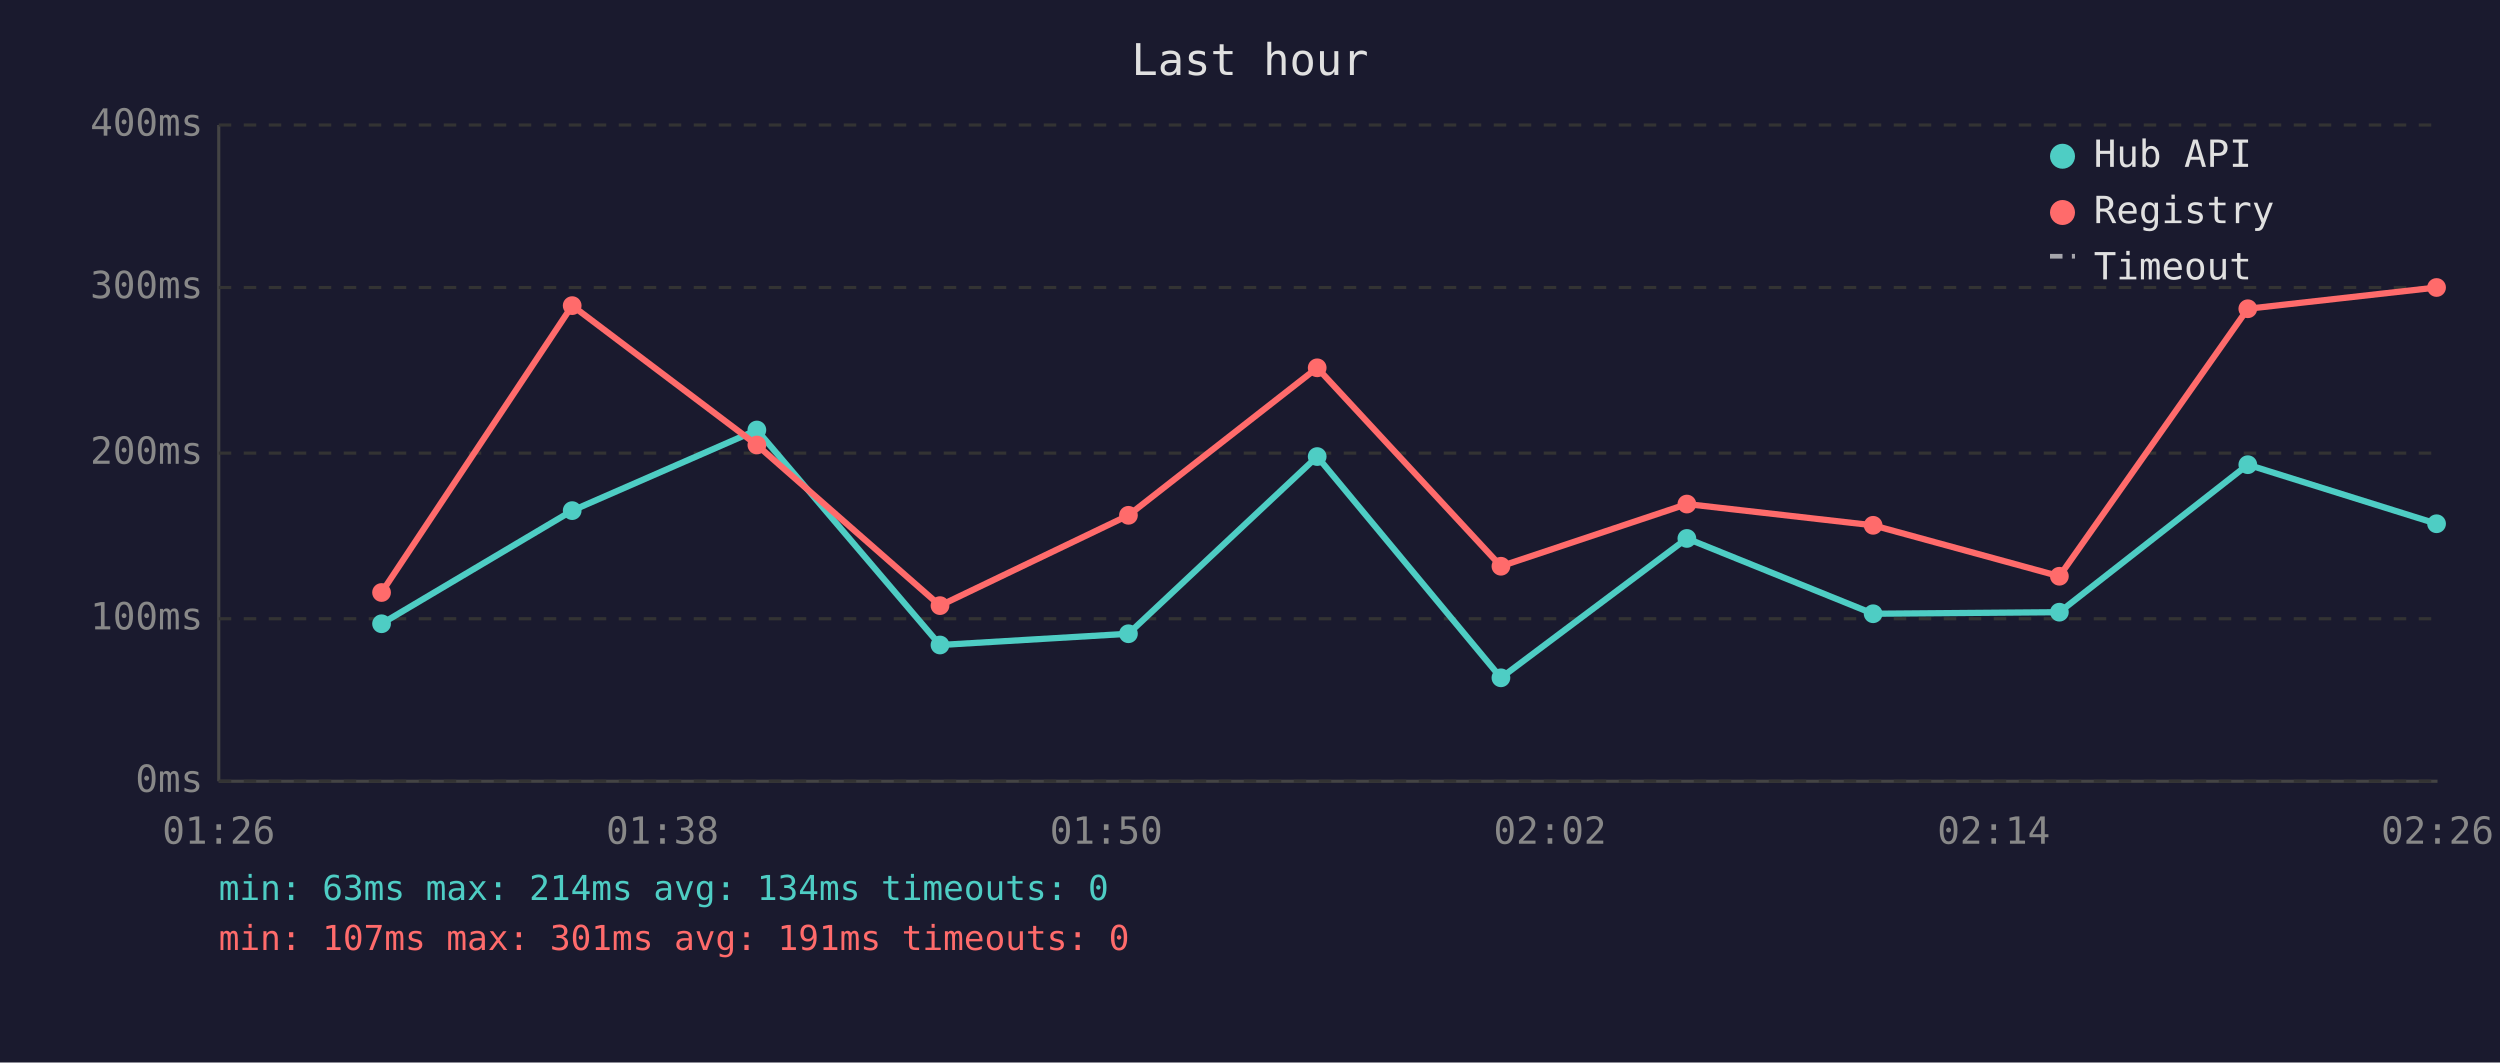
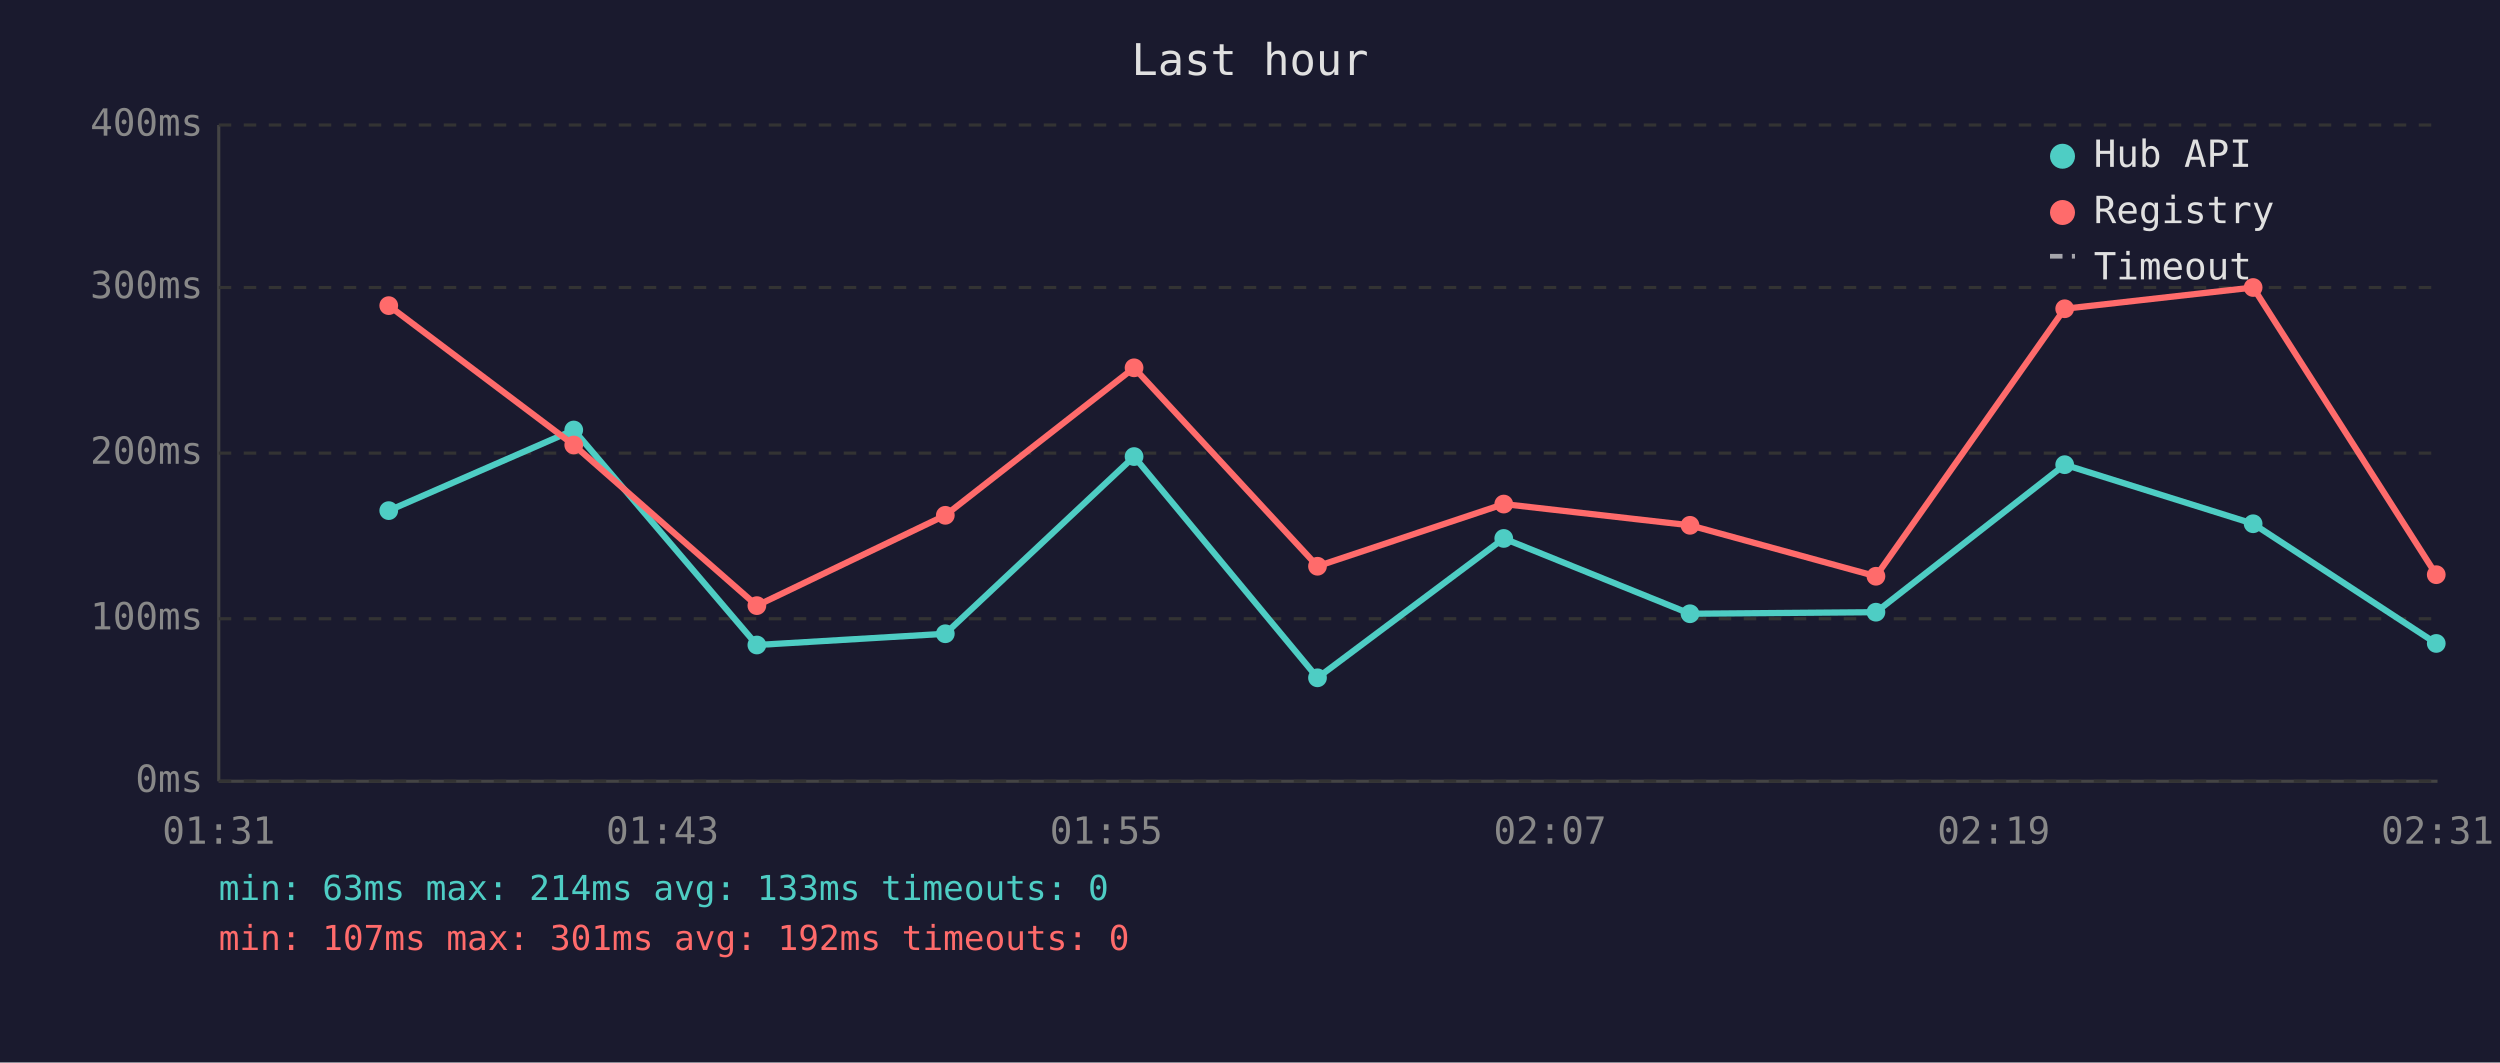
<svg xmlns="http://www.w3.org/2000/svg" viewBox="0 0 800 340" font-family="monospace" font-size="12">
  <rect width="800" height="340" fill="#1a1a2e" />
  <text x="400" y="24" fill="#e0e0e0" font-size="14" text-anchor="middle">Last hour</text>
  <line x1="70" y1="40" x2="70" y2="250" stroke="#444" stroke-width="1" />
  <line x1="70" y1="250" x2="780" y2="250" stroke="#444" stroke-width="1" />
  <line x1="70" y1="250" x2="780" y2="250" stroke="#333" stroke-width="1" stroke-dasharray="4" />
  <text x="65" y="250" fill="#888" text-anchor="end" dominant-baseline="middle">0ms</text>
  <line x1="70" y1="198" x2="780" y2="198" stroke="#333" stroke-width="1" stroke-dasharray="4" />
  <text x="65" y="198" fill="#888" text-anchor="end" dominant-baseline="middle">100ms</text>
  <line x1="70" y1="145" x2="780" y2="145" stroke="#333" stroke-width="1" stroke-dasharray="4" />
  <text x="65" y="145" fill="#888" text-anchor="end" dominant-baseline="middle">200ms</text>
  <line x1="70" y1="92" x2="780" y2="92" stroke="#333" stroke-width="1" stroke-dasharray="4" />
  <text x="65" y="92" fill="#888" text-anchor="end" dominant-baseline="middle">300ms</text>
  <line x1="70" y1="40" x2="780" y2="40" stroke="#333" stroke-width="1" stroke-dasharray="4" />
  <text x="65" y="40" fill="#888" text-anchor="end" dominant-baseline="middle">400ms</text>
-   <text x="70" y="270" fill="#888" text-anchor="middle">01:26</text>
-   <text x="212" y="270" fill="#888" text-anchor="middle">01:38</text>
-   <text x="354" y="270" fill="#888" text-anchor="middle">01:50</text>
-   <text x="496" y="270" fill="#888" text-anchor="middle">02:02</text>
-   <text x="638" y="270" fill="#888" text-anchor="middle">02:14</text>
-   <text x="780" y="270" fill="#888" text-anchor="middle">02:26</text>
-   <polyline points="122.1,199.6 183.1,163.4 242.2,137.6 300.8,206.4 361.1,202.8 421.5,146.1 480.3,216.9 539.8,172.3 599.4,196.4 659.0,195.9 719.3,148.7 779.7,167.6" fill="none" stroke="#4ecdc4" stroke-width="2" opacity="1" />
-   <circle cx="122.1" cy="199.6" r="3" fill="#4ecdc4" />
-   <circle cx="183.1" cy="163.4" r="3" fill="#4ecdc4" />
-   <circle cx="242.2" cy="137.6" r="3" fill="#4ecdc4" />
-   <circle cx="300.8" cy="206.4" r="3" fill="#4ecdc4" />
-   <circle cx="361.1" cy="202.8" r="3" fill="#4ecdc4" />
-   <circle cx="421.5" cy="146.1" r="3" fill="#4ecdc4" />
-   <circle cx="480.3" cy="216.9" r="3" fill="#4ecdc4" />
-   <circle cx="539.8" cy="172.3" r="3" fill="#4ecdc4" />
-   <circle cx="599.4" cy="196.4" r="3" fill="#4ecdc4" />
-   <circle cx="659.0" cy="195.9" r="3" fill="#4ecdc4" />
-   <circle cx="719.3" cy="148.7" r="3" fill="#4ecdc4" />
-   <circle cx="779.7" cy="167.6" r="3" fill="#4ecdc4" />
-   <polyline points="122.1,189.6 183.1,97.8 242.2,142.4 300.8,193.8 361.1,164.9 421.5,117.7 480.3,181.2 539.8,161.3 599.4,168.1 659.0,184.4 719.3,98.8 779.7,92.0" fill="none" stroke="#ff6b6b" stroke-width="2" opacity="1" />
-   <circle cx="122.1" cy="189.6" r="3" fill="#ff6b6b" />
-   <circle cx="183.1" cy="97.8" r="3" fill="#ff6b6b" />
-   <circle cx="242.2" cy="142.4" r="3" fill="#ff6b6b" />
-   <circle cx="300.8" cy="193.8" r="3" fill="#ff6b6b" />
-   <circle cx="361.1" cy="164.9" r="3" fill="#ff6b6b" />
-   <circle cx="421.5" cy="117.7" r="3" fill="#ff6b6b" />
-   <circle cx="480.3" cy="181.2" r="3" fill="#ff6b6b" />
-   <circle cx="539.8" cy="161.3" r="3" fill="#ff6b6b" />
-   <circle cx="599.4" cy="168.1" r="3" fill="#ff6b6b" />
-   <circle cx="659.0" cy="184.4" r="3" fill="#ff6b6b" />
-   <circle cx="719.3" cy="98.8" r="3" fill="#ff6b6b" />
-   <circle cx="779.7" cy="92.0" r="3" fill="#ff6b6b" />
+   <text x="70" y="270" fill="#888" text-anchor="middle">01:31</text>
+   <text x="212" y="270" fill="#888" text-anchor="middle">01:43</text>
+   <text x="354" y="270" fill="#888" text-anchor="middle">01:55</text>
+   <text x="496" y="270" fill="#888" text-anchor="middle">02:07</text>
+   <text x="638" y="270" fill="#888" text-anchor="middle">02:19</text>
+   <text x="780" y="270" fill="#888" text-anchor="middle">02:31</text>
+   <polyline points="124.4,163.4 183.6,137.6 242.2,206.4 302.5,202.8 362.9,146.1 421.6,216.9 481.2,172.3 540.8,196.4 600.3,195.9 660.7,148.7 721.0,167.6 779.6,205.9" fill="none" stroke="#4ecdc4" stroke-width="2" opacity="1" />
+   <circle cx="124.4" cy="163.4" r="3" fill="#4ecdc4" />
+   <circle cx="183.6" cy="137.6" r="3" fill="#4ecdc4" />
+   <circle cx="242.2" cy="206.4" r="3" fill="#4ecdc4" />
+   <circle cx="302.5" cy="202.8" r="3" fill="#4ecdc4" />
+   <circle cx="362.9" cy="146.1" r="3" fill="#4ecdc4" />
+   <circle cx="421.6" cy="216.9" r="3" fill="#4ecdc4" />
+   <circle cx="481.2" cy="172.3" r="3" fill="#4ecdc4" />
+   <circle cx="540.8" cy="196.4" r="3" fill="#4ecdc4" />
+   <circle cx="600.3" cy="195.9" r="3" fill="#4ecdc4" />
+   <circle cx="660.7" cy="148.7" r="3" fill="#4ecdc4" />
+   <circle cx="721.0" cy="167.6" r="3" fill="#4ecdc4" />
+   <circle cx="779.6" cy="205.9" r="3" fill="#4ecdc4" />
+   <polyline points="124.4,97.8 183.6,142.4 242.2,193.8 302.5,164.9 362.9,117.7 421.6,181.2 481.2,161.3 540.8,168.1 600.3,184.4 660.7,98.8 721.0,92.0 779.6,183.9" fill="none" stroke="#ff6b6b" stroke-width="2" opacity="1" />
+   <circle cx="124.4" cy="97.8" r="3" fill="#ff6b6b" />
+   <circle cx="183.6" cy="142.4" r="3" fill="#ff6b6b" />
+   <circle cx="242.2" cy="193.8" r="3" fill="#ff6b6b" />
+   <circle cx="302.5" cy="164.9" r="3" fill="#ff6b6b" />
+   <circle cx="362.9" cy="117.7" r="3" fill="#ff6b6b" />
+   <circle cx="421.6" cy="181.2" r="3" fill="#ff6b6b" />
+   <circle cx="481.2" cy="161.3" r="3" fill="#ff6b6b" />
+   <circle cx="540.8" cy="168.1" r="3" fill="#ff6b6b" />
+   <circle cx="600.3" cy="184.4" r="3" fill="#ff6b6b" />
+   <circle cx="660.7" cy="98.8" r="3" fill="#ff6b6b" />
+   <circle cx="721.0" cy="92.0" r="3" fill="#ff6b6b" />
+   <circle cx="779.6" cy="183.9" r="3" fill="#ff6b6b" />
  <circle cx="660" cy="50" r="4" fill="#4ecdc4" />
  <text x="670" y="50" fill="#e0e0e0" dominant-baseline="middle">Hub API</text>
  <circle cx="660" cy="68" r="4" fill="#ff6b6b" />
  <text x="670" y="68" fill="#e0e0e0" dominant-baseline="middle">Registry</text>
  <line x1="656" y1="82" x2="664" y2="82" stroke="#e0e0e0" stroke-width="1.5" stroke-dasharray="4,3" opacity="0.7" />
  <text x="670" y="86" fill="#e0e0e0" dominant-baseline="middle">Timeout</text>
-   <text x="70" y="288" fill="#4ecdc4" font-size="11">min: 63ms  max: 214ms  avg: 134ms  timeouts: 0</text>
-   <text x="70" y="304" fill="#ff6b6b" font-size="11">min: 107ms  max: 301ms  avg: 191ms  timeouts: 0</text>
+   <text x="70" y="288" fill="#4ecdc4" font-size="11">min: 63ms  max: 214ms  avg: 133ms  timeouts: 0</text>
+   <text x="70" y="304" fill="#ff6b6b" font-size="11">min: 107ms  max: 301ms  avg: 192ms  timeouts: 0</text>
</svg>
